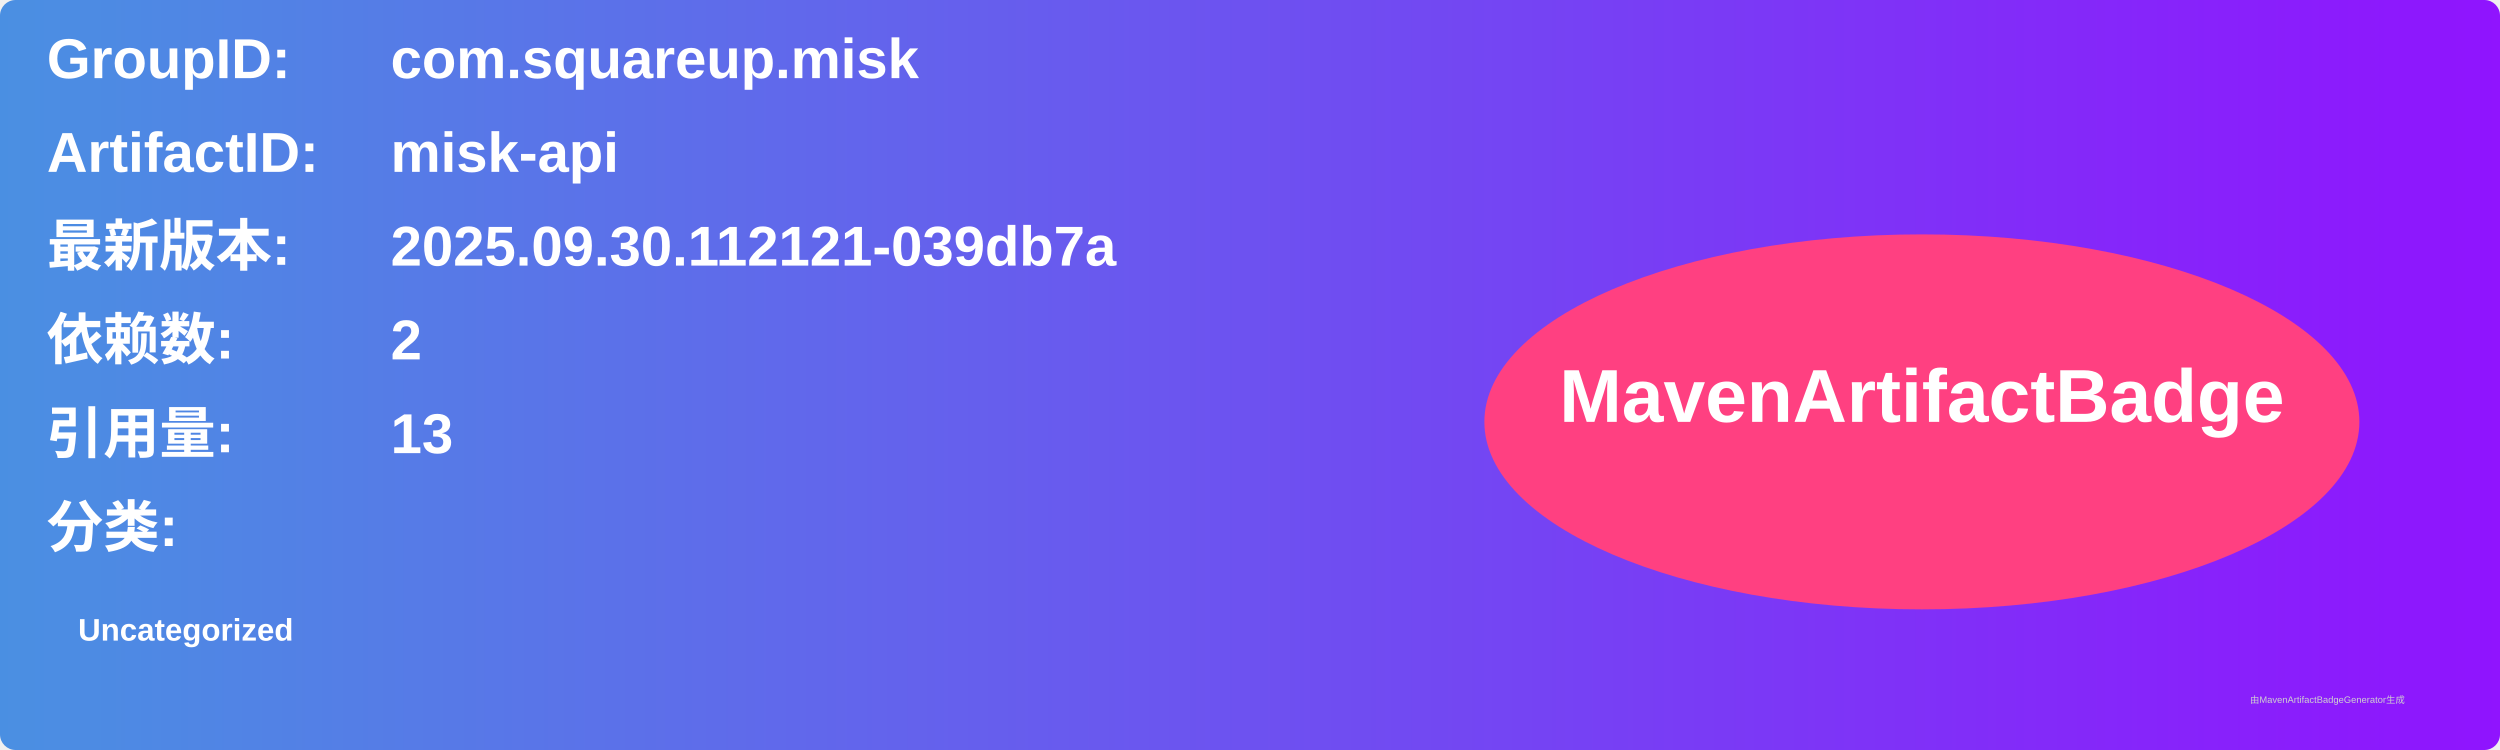
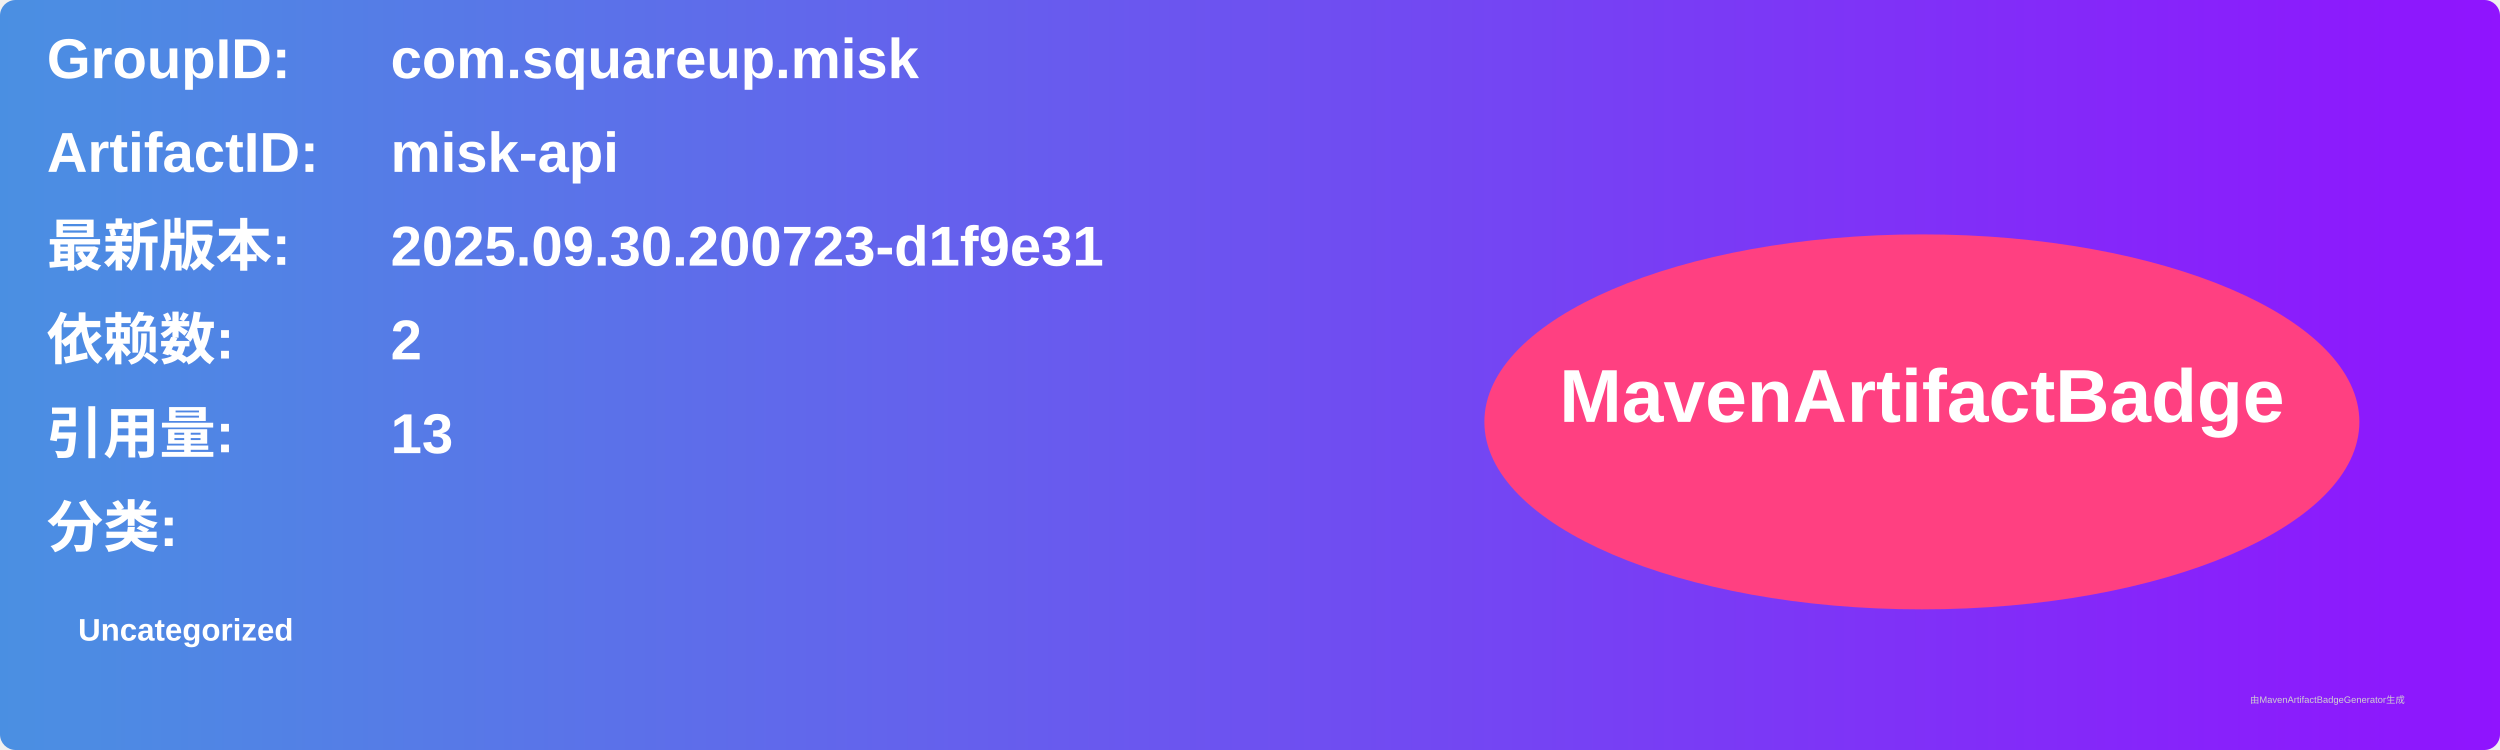
<svg xmlns="http://www.w3.org/2000/svg" width="800" height="240" viewBox="0 0 800 240">
  <linearGradient id="grad" x1="0%" y1="0%" x2="100%" y2="0%">
    <stop offset="0%" stop-color="#4a90e2" />
    <stop offset="100%" stop-color="#9013fe" />
  </linearGradient>
  <rect width="100%" height="100%" rx="5" ry="5" fill="url(#grad)" />
  <g transform="translate(15, 15)">
    <text x="0" y="10" font-family="Arial" font-size="18" fill="white" font-weight="bold" width="260">GroupID:</text>
    <text x="110" y="10" font-family="Arial" font-size="18" fill="white" font-weight="bold" width="460">com.squareup.misk</text>
    <text x="0" y="40" font-family="Arial" font-size="18" fill="white" font-weight="bold" width="260">ArtifactID:</text>
    <text x="110" y="40" font-family="Arial" font-size="18" fill="white" font-weight="bold" width="460">misk-api</text>
    <text x="0" y="70" font-family="Arial" font-size="18" fill="white" font-weight="bold">最新版本:</text>
    <text x="110" y="70" font-family="Arial" font-size="18" fill="white" font-weight="bold">
-       <tspan font-weight="bold">2025.09.30.112121-039db7a</tspan>
+       <tspan font-weight="bold">2025.09.30.200723-d1f9e31</tspan>
    </text>
    <text x="0" y="100" font-family="Arial" font-size="18" fill="white" font-weight="bold">依赖数: </text>
    <text x="110" y="100" font-family="Arial" font-size="18" fill="white">
      <tspan font-weight="bold">2</tspan>
    </text>
    <text x="0" y="130" font-family="Arial" font-size="18" fill="white" font-weight="bold">引用量: </text>
    <text x="110" y="130" font-family="Arial" font-size="18" fill="white">
      <tspan font-weight="bold">13</tspan>
    </text>
    <text x="0" y="160" font-family="Arial" font-size="18" fill="white" font-weight="bold">分类:</text>
    <text x="10" y="190" font-family="Arial" font-size="10" fill="white">
      <tspan font-weight="bold">Uncategorized</tspan>
    </text>
    <ellipse cx="600" cy="120" rx="140" ry="60" fill="#ff4081" />
    <text x="600" y="120" text-anchor="middle" font-family="Arial" font-size="24" fill="white" font-weight="bold">MavenArtifactBadge</text>
  </g>
  <text x="720" y="225" font-family="Arial" font-size="3" fill="#d0d0d0">由MavenArtifactBadgeGenerator生成</text>
</svg>
